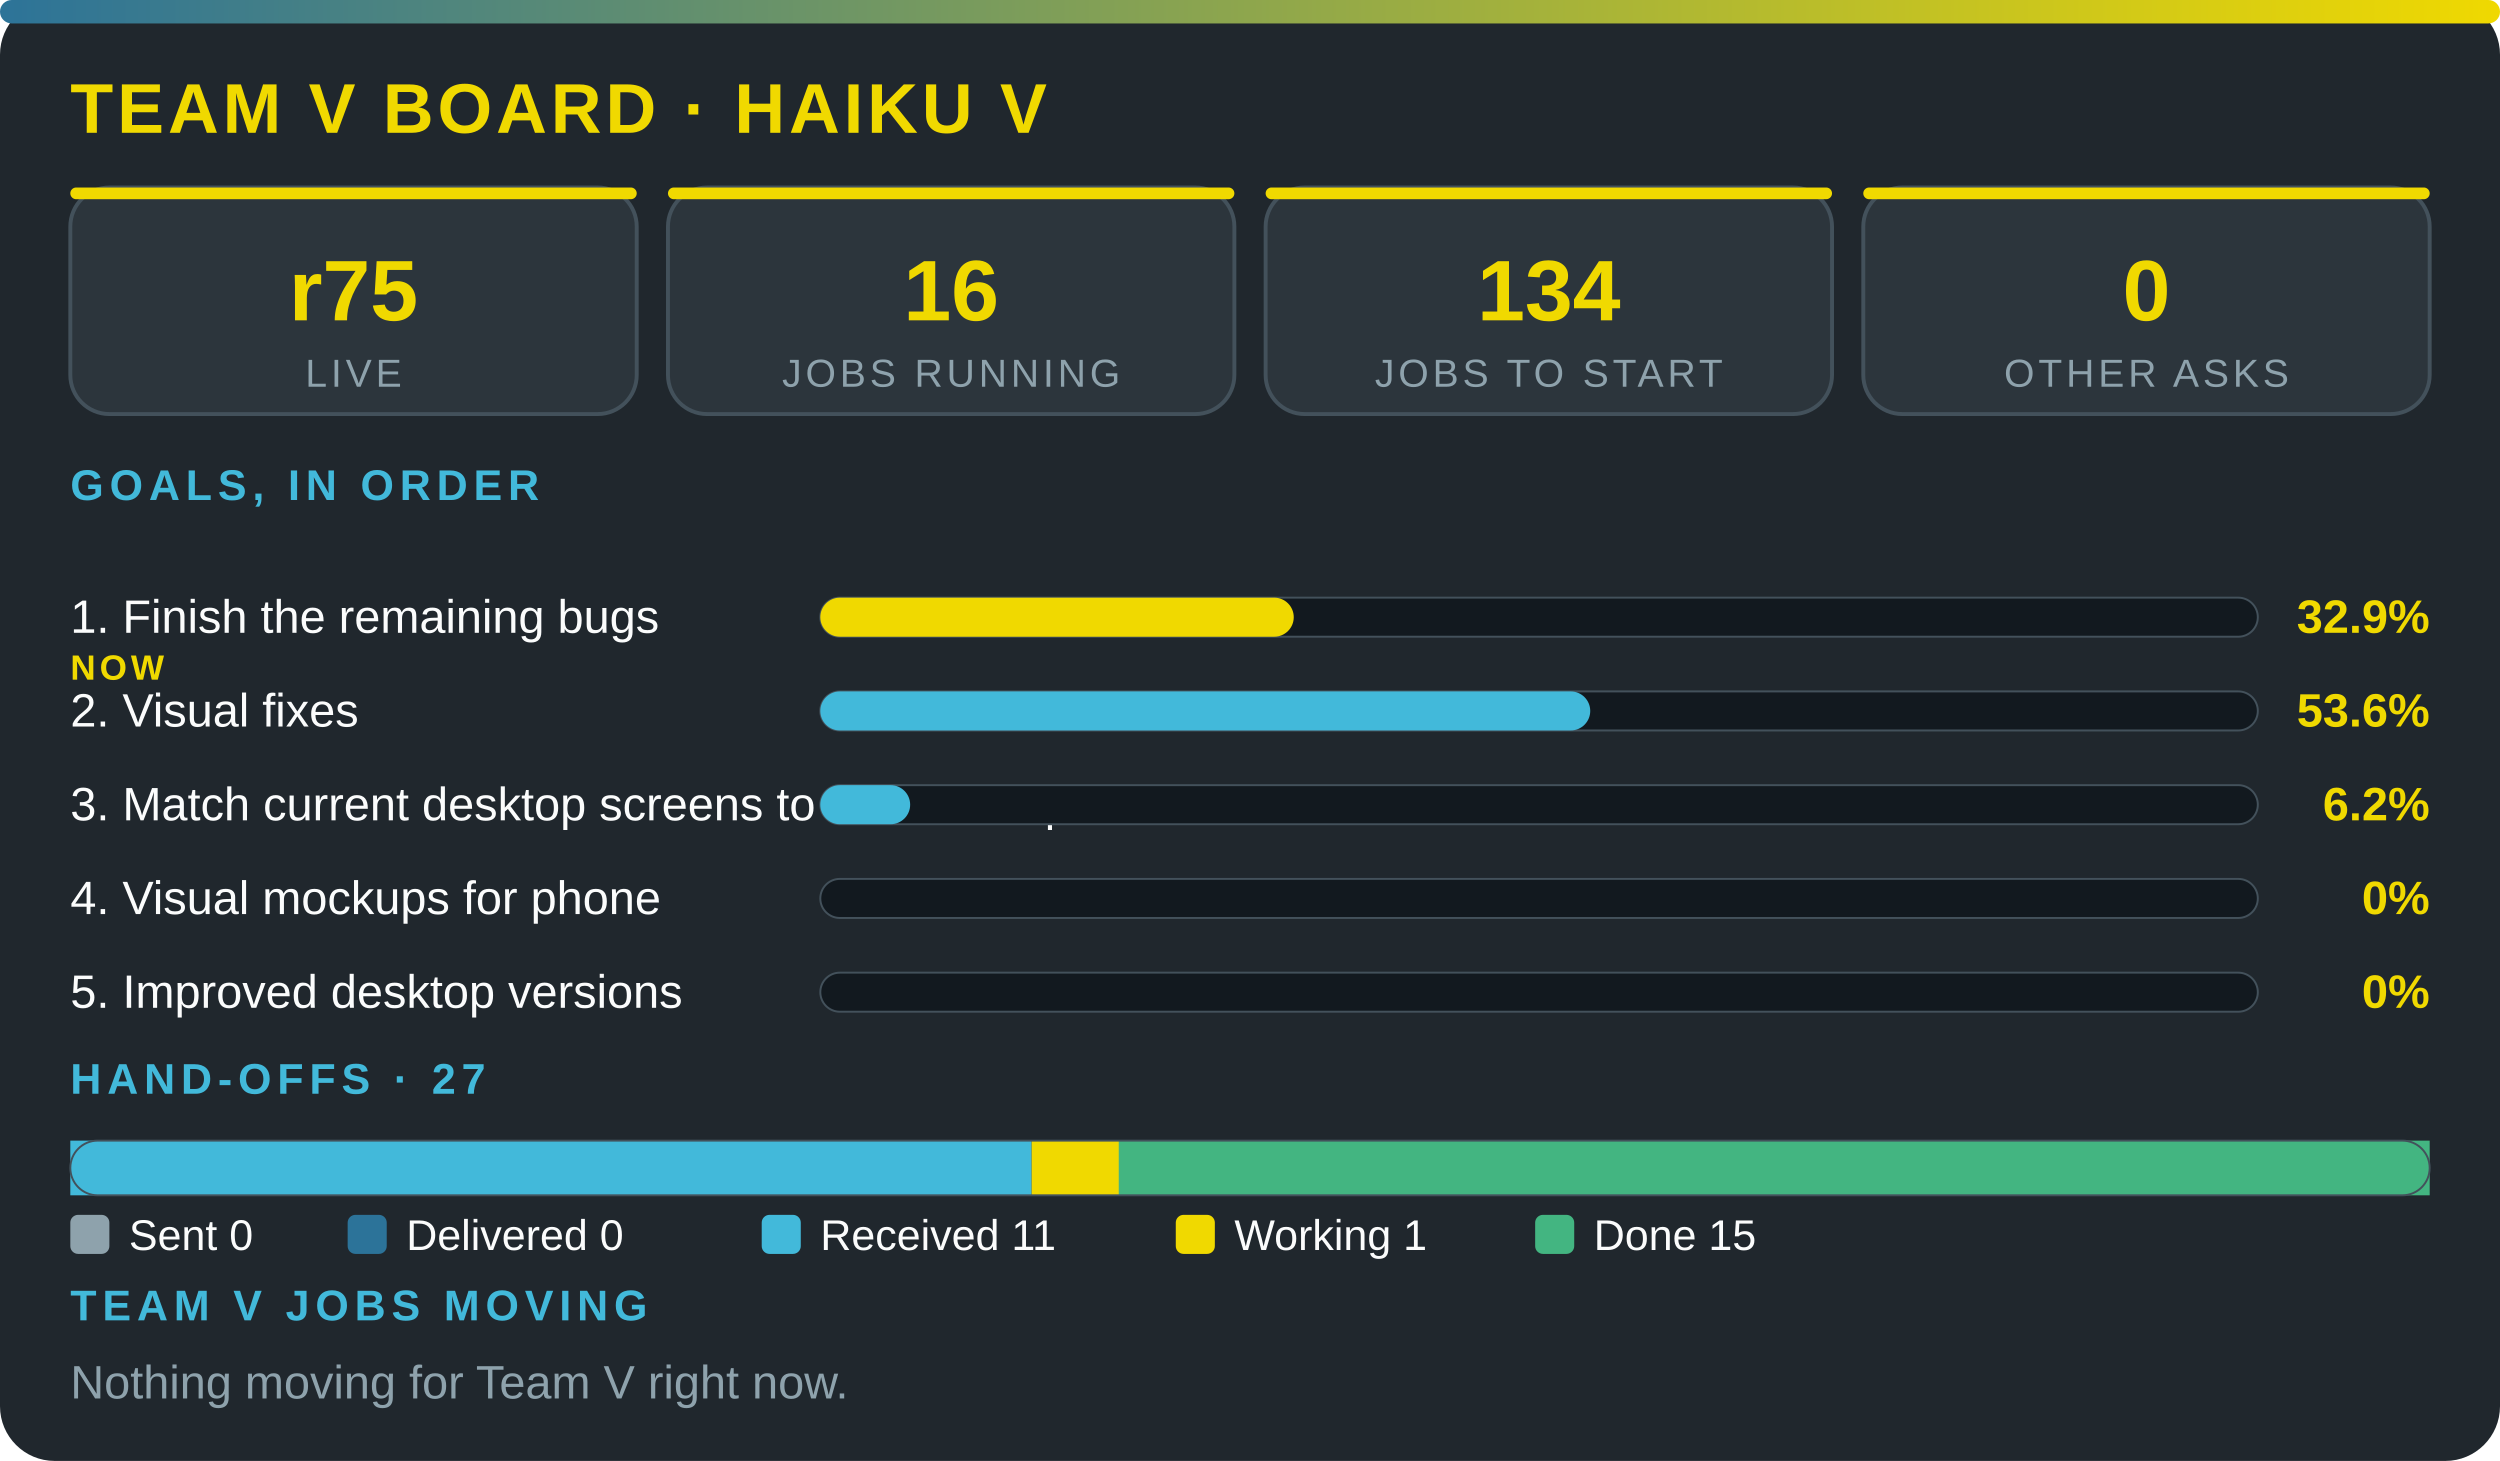
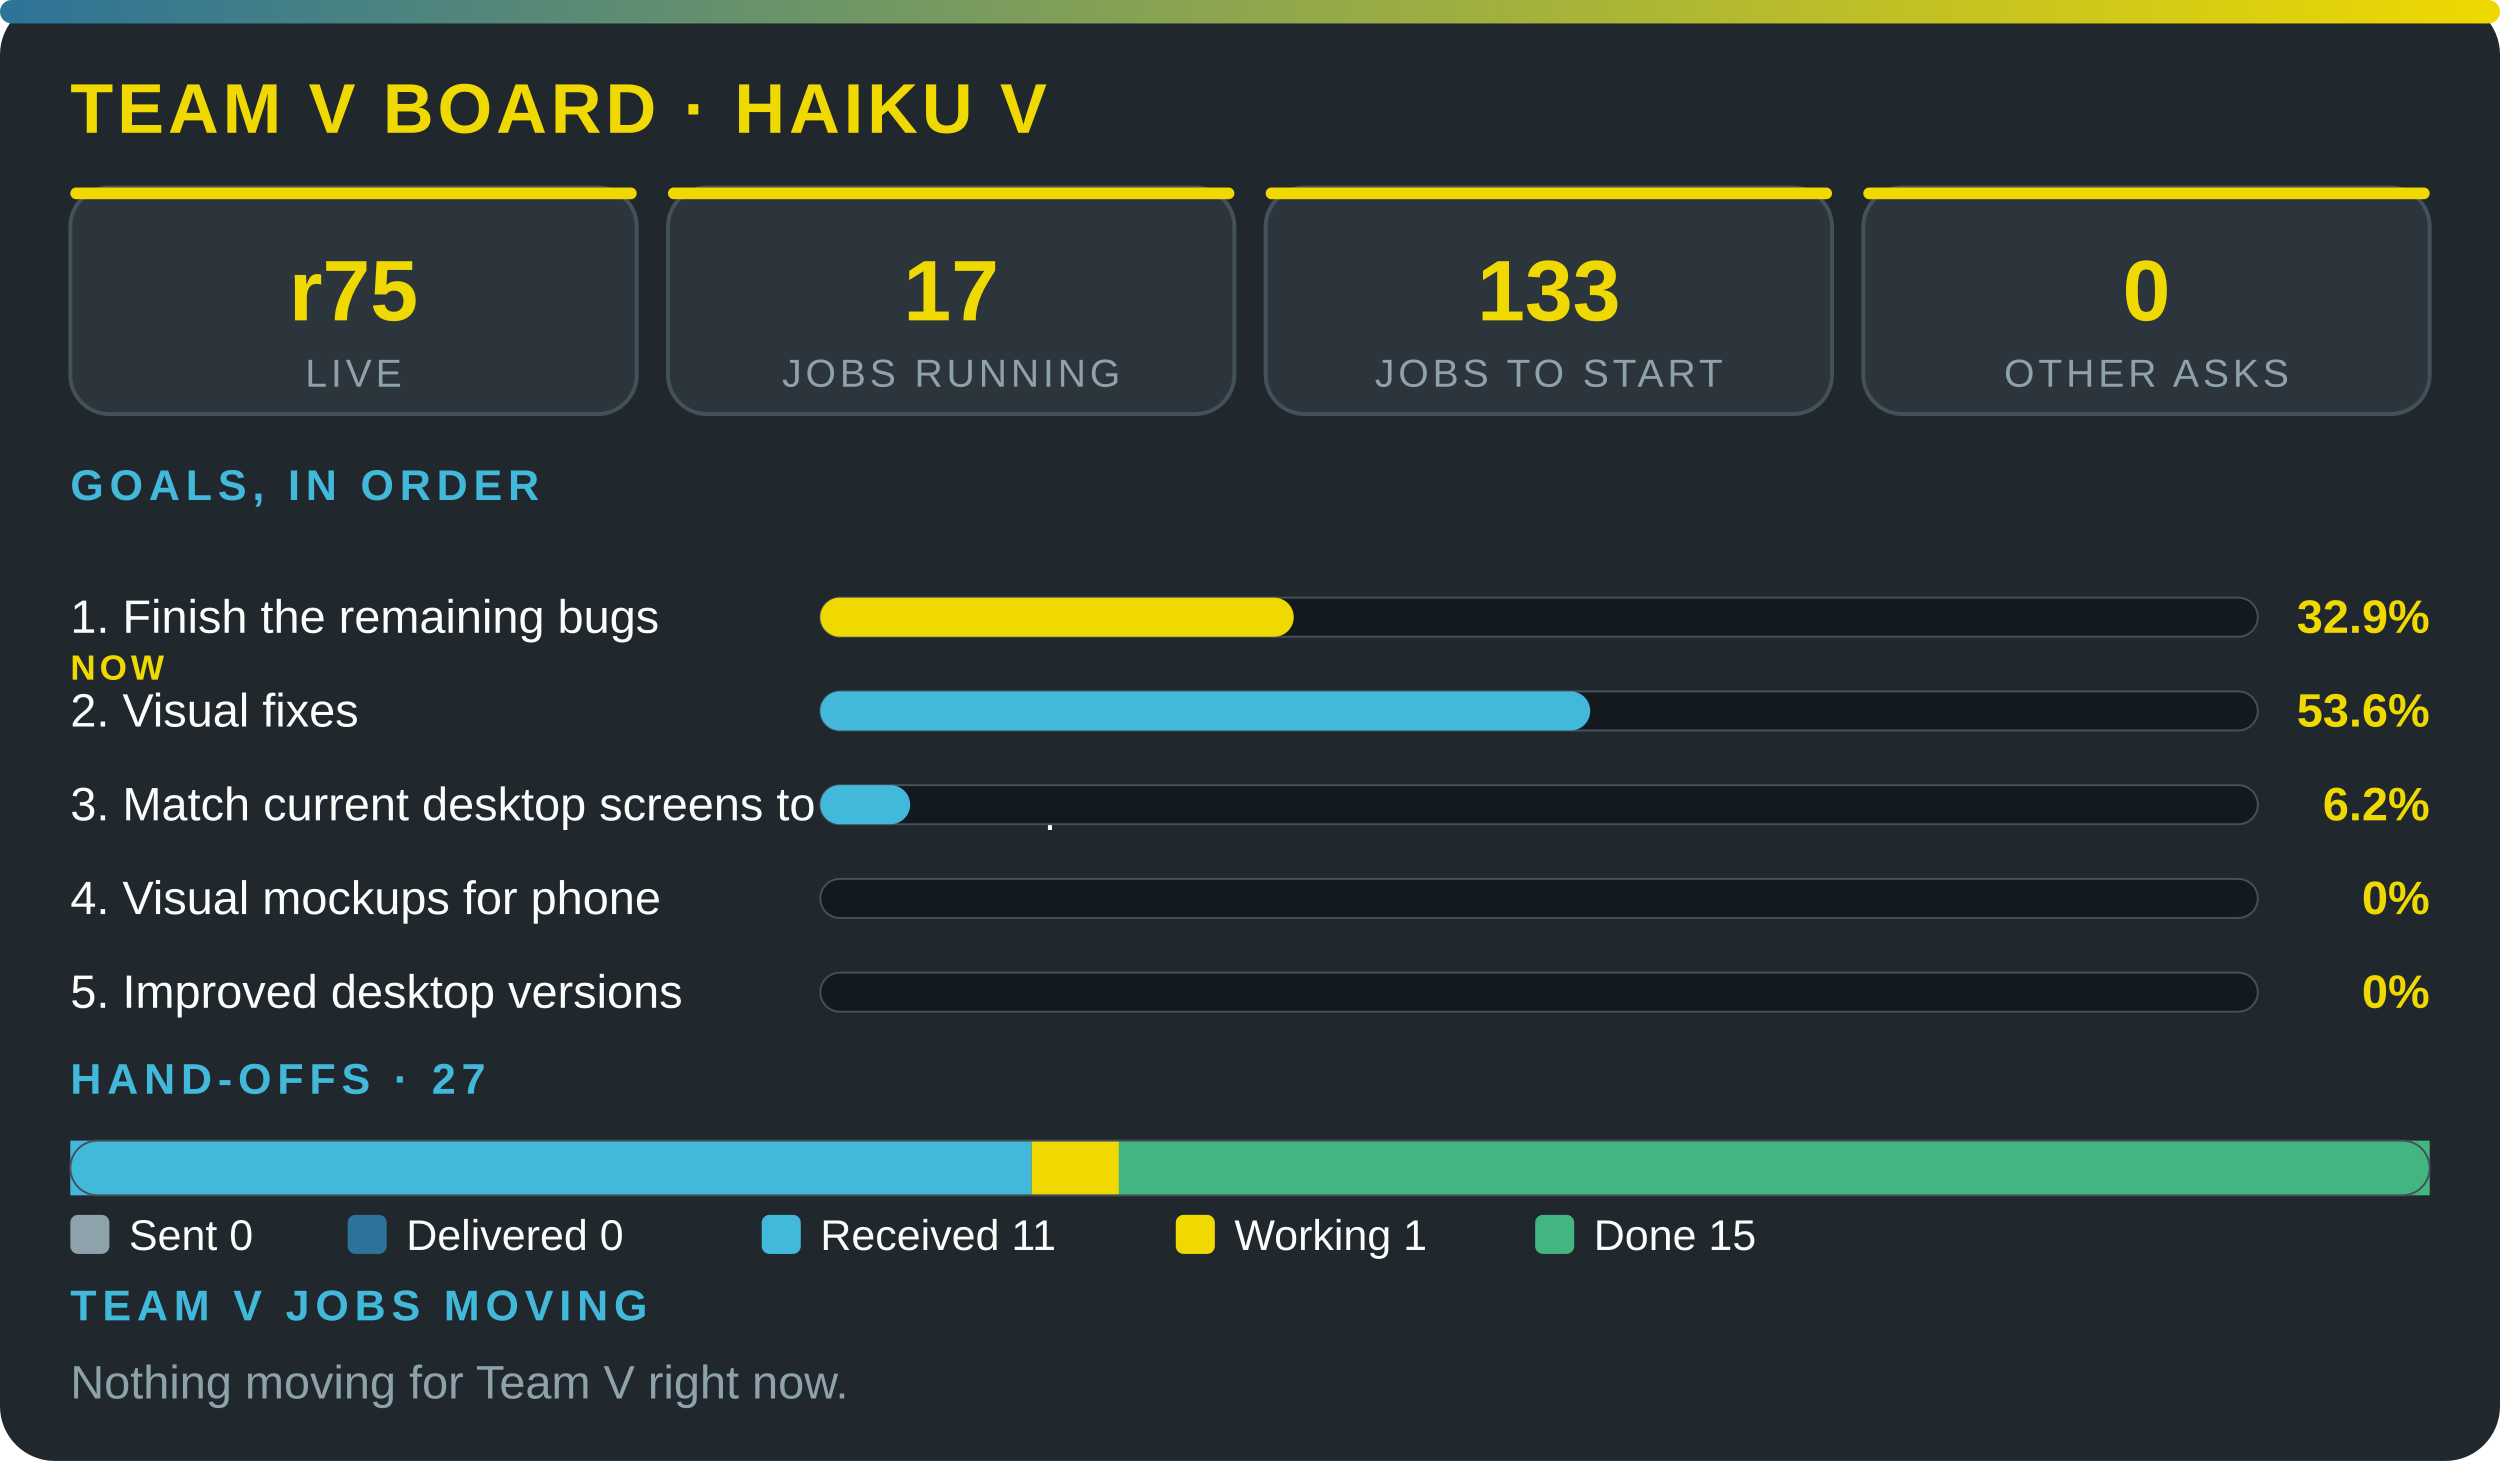
<svg xmlns="http://www.w3.org/2000/svg" viewBox="0 0 640 374" width="100%" role="img" aria-label="Team V board · Haiku V" font-family="'Segoe UI',system-ui,Arial,sans-serif">
  <defs>
    <linearGradient id="g">
      <stop offset="0" stop-color="#2c7399" />
      <stop offset="1" stop-color="#f0d900" />
    </linearGradient>
  </defs>
  <rect width="640" height="374" rx="14" fill="#20272d" />
  <rect width="640" height="6" rx="3" fill="url(#g)" />
  <text x="18" y="34" font-size="18" font-weight="800" fill="#f0d900" letter-spacing="1">TEAM V BOARD · HAIKU V</text>
  <rect x="18" y="48" width="145" height="58" rx="10" fill="#2c353c" stroke="#43515b" />
  <rect x="18" y="48" width="145" height="3" rx="1.5" fill="#f0d900" />
  <text x="90.5" y="82" font-size="22" font-weight="800" fill="#f0d900" text-anchor="middle">r75</text>
  <text x="90.5" y="99" font-size="10" fill="#8ea2ac" letter-spacing="1" text-anchor="middle">LIVE</text>
  <rect x="171" y="48" width="145" height="58" rx="10" fill="#2c353c" stroke="#43515b" />
  <rect x="171" y="48" width="145" height="3" rx="1.5" fill="#f0d900" />
-   <text x="243.5" y="82" font-size="22" font-weight="800" fill="#f0d900" text-anchor="middle">16</text>
+   <text x="243.5" y="82" font-size="22" font-weight="800" fill="#f0d900" text-anchor="middle">17</text>
  <text x="243.5" y="99" font-size="10" fill="#8ea2ac" letter-spacing="1" text-anchor="middle">JOBS RUNNING</text>
  <rect x="324" y="48" width="145" height="58" rx="10" fill="#2c353c" stroke="#43515b" />
  <rect x="324" y="48" width="145" height="3" rx="1.5" fill="#f0d900" />
-   <text x="396.5" y="82" font-size="22" font-weight="800" fill="#f0d900" text-anchor="middle">134</text>
+   <text x="396.5" y="82" font-size="22" font-weight="800" fill="#f0d900" text-anchor="middle">133</text>
  <text x="396.5" y="99" font-size="10" fill="#8ea2ac" letter-spacing="1" text-anchor="middle">JOBS TO START</text>
  <rect x="477" y="48" width="145" height="58" rx="10" fill="#2c353c" stroke="#43515b" />
  <rect x="477" y="48" width="145" height="3" rx="1.5" fill="#f0d900" />
  <text x="549.5" y="82" font-size="22" font-weight="800" fill="#f0d900" text-anchor="middle">0</text>
  <text x="549.5" y="99" font-size="10" fill="#8ea2ac" letter-spacing="1" text-anchor="middle">OTHER ASKS</text>
  <text x="18" y="128" font-size="11" font-weight="700" fill="#42b9da" letter-spacing="1.5">GOALS, IN ORDER</text>
  <text x="18" y="162" font-size="12" fill="#fbfcfc">1. Finish the remaining bugs</text>
  <text x="18" y="174" font-size="9" font-weight="800" letter-spacing="1" fill="#f0d900">NOW</text>
  <rect x="210" y="153" width="368" height="10" rx="5" fill="#12191f" stroke="#43515b" stroke-width=".5" />
  <rect x="210" y="153" width="121.2" height="10" rx="5" fill="#f0d900" />
  <text x="622" y="162" font-size="12" font-weight="800" fill="#f0d900" text-anchor="end">32.9%</text>
  <text x="18" y="186" font-size="12" fill="#fbfcfc">2. Visual fixes</text>
  <rect x="210" y="177" width="368" height="10" rx="5" fill="#12191f" stroke="#43515b" stroke-width=".5" />
  <rect x="210" y="177" width="197.1" height="10" rx="5" fill="#42b9da" />
  <text x="622" y="186" font-size="12" font-weight="800" fill="#f0d900" text-anchor="end">53.6%</text>
  <text x="18" y="210" font-size="12" fill="#fbfcfc">3. Match current desktop screens to the mockup</text>
  <rect x="210" y="201" width="368" height="10" rx="5" fill="#12191f" stroke="#43515b" stroke-width=".5" />
  <rect x="210" y="201" width="23" height="10" rx="5" fill="#42b9da" />
  <text x="622" y="210" font-size="12" font-weight="800" fill="#f0d900" text-anchor="end">6.2%</text>
  <text x="18" y="234" font-size="12" fill="#fbfcfc">4. Visual mockups for phone</text>
  <rect x="210" y="225" width="368" height="10" rx="5" fill="#12191f" stroke="#43515b" stroke-width=".5" />
  <text x="622" y="234" font-size="12" font-weight="800" fill="#f0d900" text-anchor="end">0%</text>
  <text x="18" y="258" font-size="12" fill="#fbfcfc">5. Improved desktop versions</text>
  <rect x="210" y="249" width="368" height="10" rx="5" fill="#12191f" stroke="#43515b" stroke-width=".5" />
  <text x="622" y="258" font-size="12" font-weight="800" fill="#f0d900" text-anchor="end">0%</text>
  <text x="18" y="280" font-size="11" font-weight="700" fill="#42b9da" letter-spacing="1.5">HAND-OFFS · 27</text>
  <rect x="18" y="292" width="246.1" height="14" fill="#42b9da" />
  <rect x="264.1" y="292" width="22.4" height="14" fill="#f0d900" />
  <rect x="286.4" y="292" width="335.6" height="14" fill="#43b581" />
  <rect x="18" y="292" width="604" height="14" rx="7" fill="none" stroke="#43515b" stroke-width=".5" />
  <rect x="18" y="311" width="10" height="10" rx="2" fill="#8ea2ac" />
  <text x="33" y="320" font-size="11" fill="#fbfcfc">Sent 0</text>
  <rect x="89" y="311" width="10" height="10" rx="2" fill="#2c7399" />
  <text x="104" y="320" font-size="11" fill="#fbfcfc">Delivered 0</text>
  <rect x="195" y="311" width="10" height="10" rx="2" fill="#42b9da" />
  <text x="210" y="320" font-size="11" fill="#fbfcfc">Received 11</text>
  <rect x="301" y="311" width="10" height="10" rx="2" fill="#f0d900" />
  <text x="316" y="320" font-size="11" fill="#fbfcfc">Working 1</text>
  <rect x="393" y="311" width="10" height="10" rx="2" fill="#43b581" />
  <text x="408" y="320" font-size="11" fill="#fbfcfc">Done 15</text>
  <text x="18" y="338" font-size="11" font-weight="700" fill="#42b9da" letter-spacing="1.5">TEAM V JOBS MOVING</text>
  <text x="18" y="358" font-size="12" fill="#8ea2ac">Nothing moving for Team V right now.</text>
</svg>
